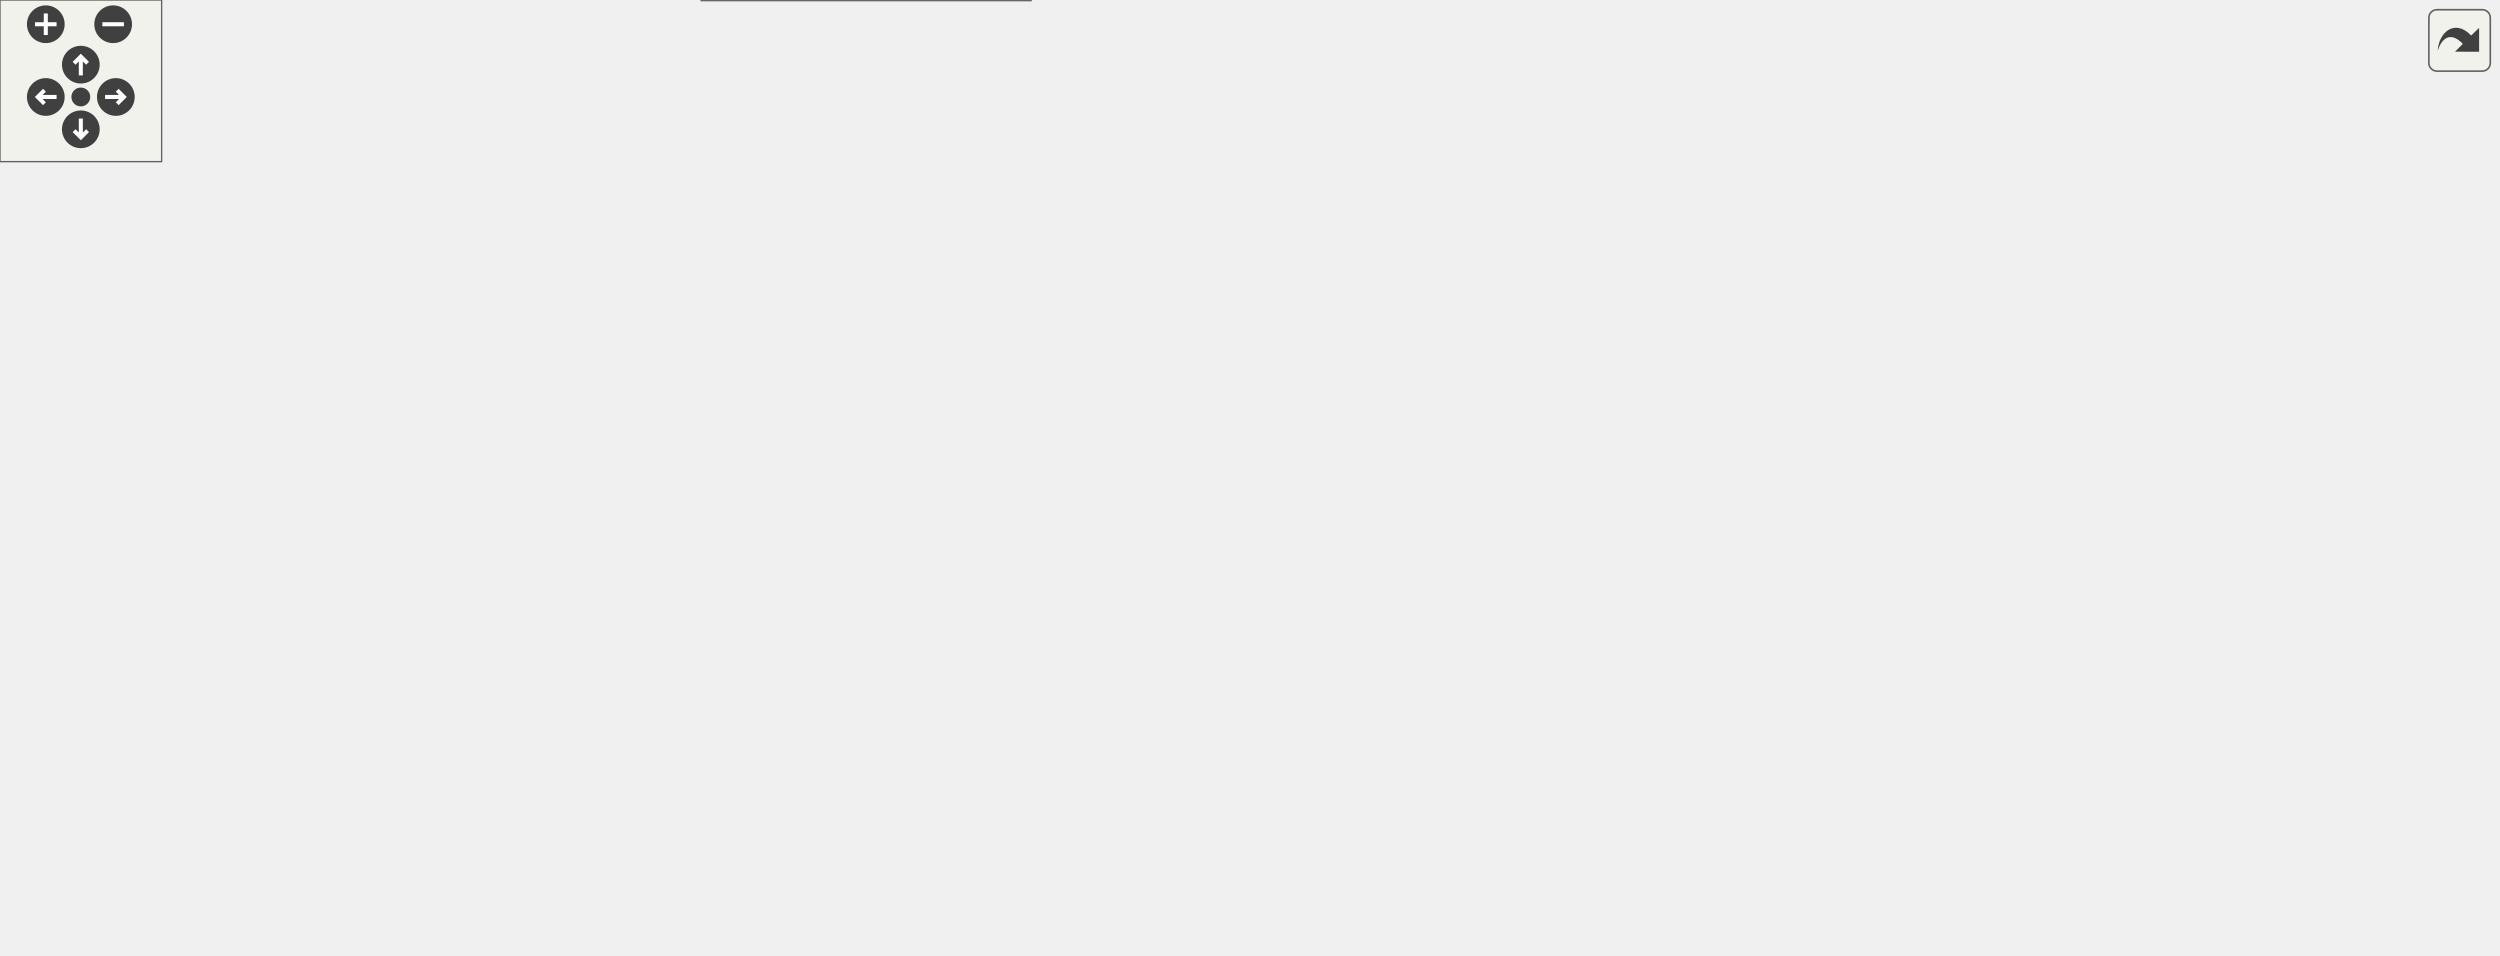
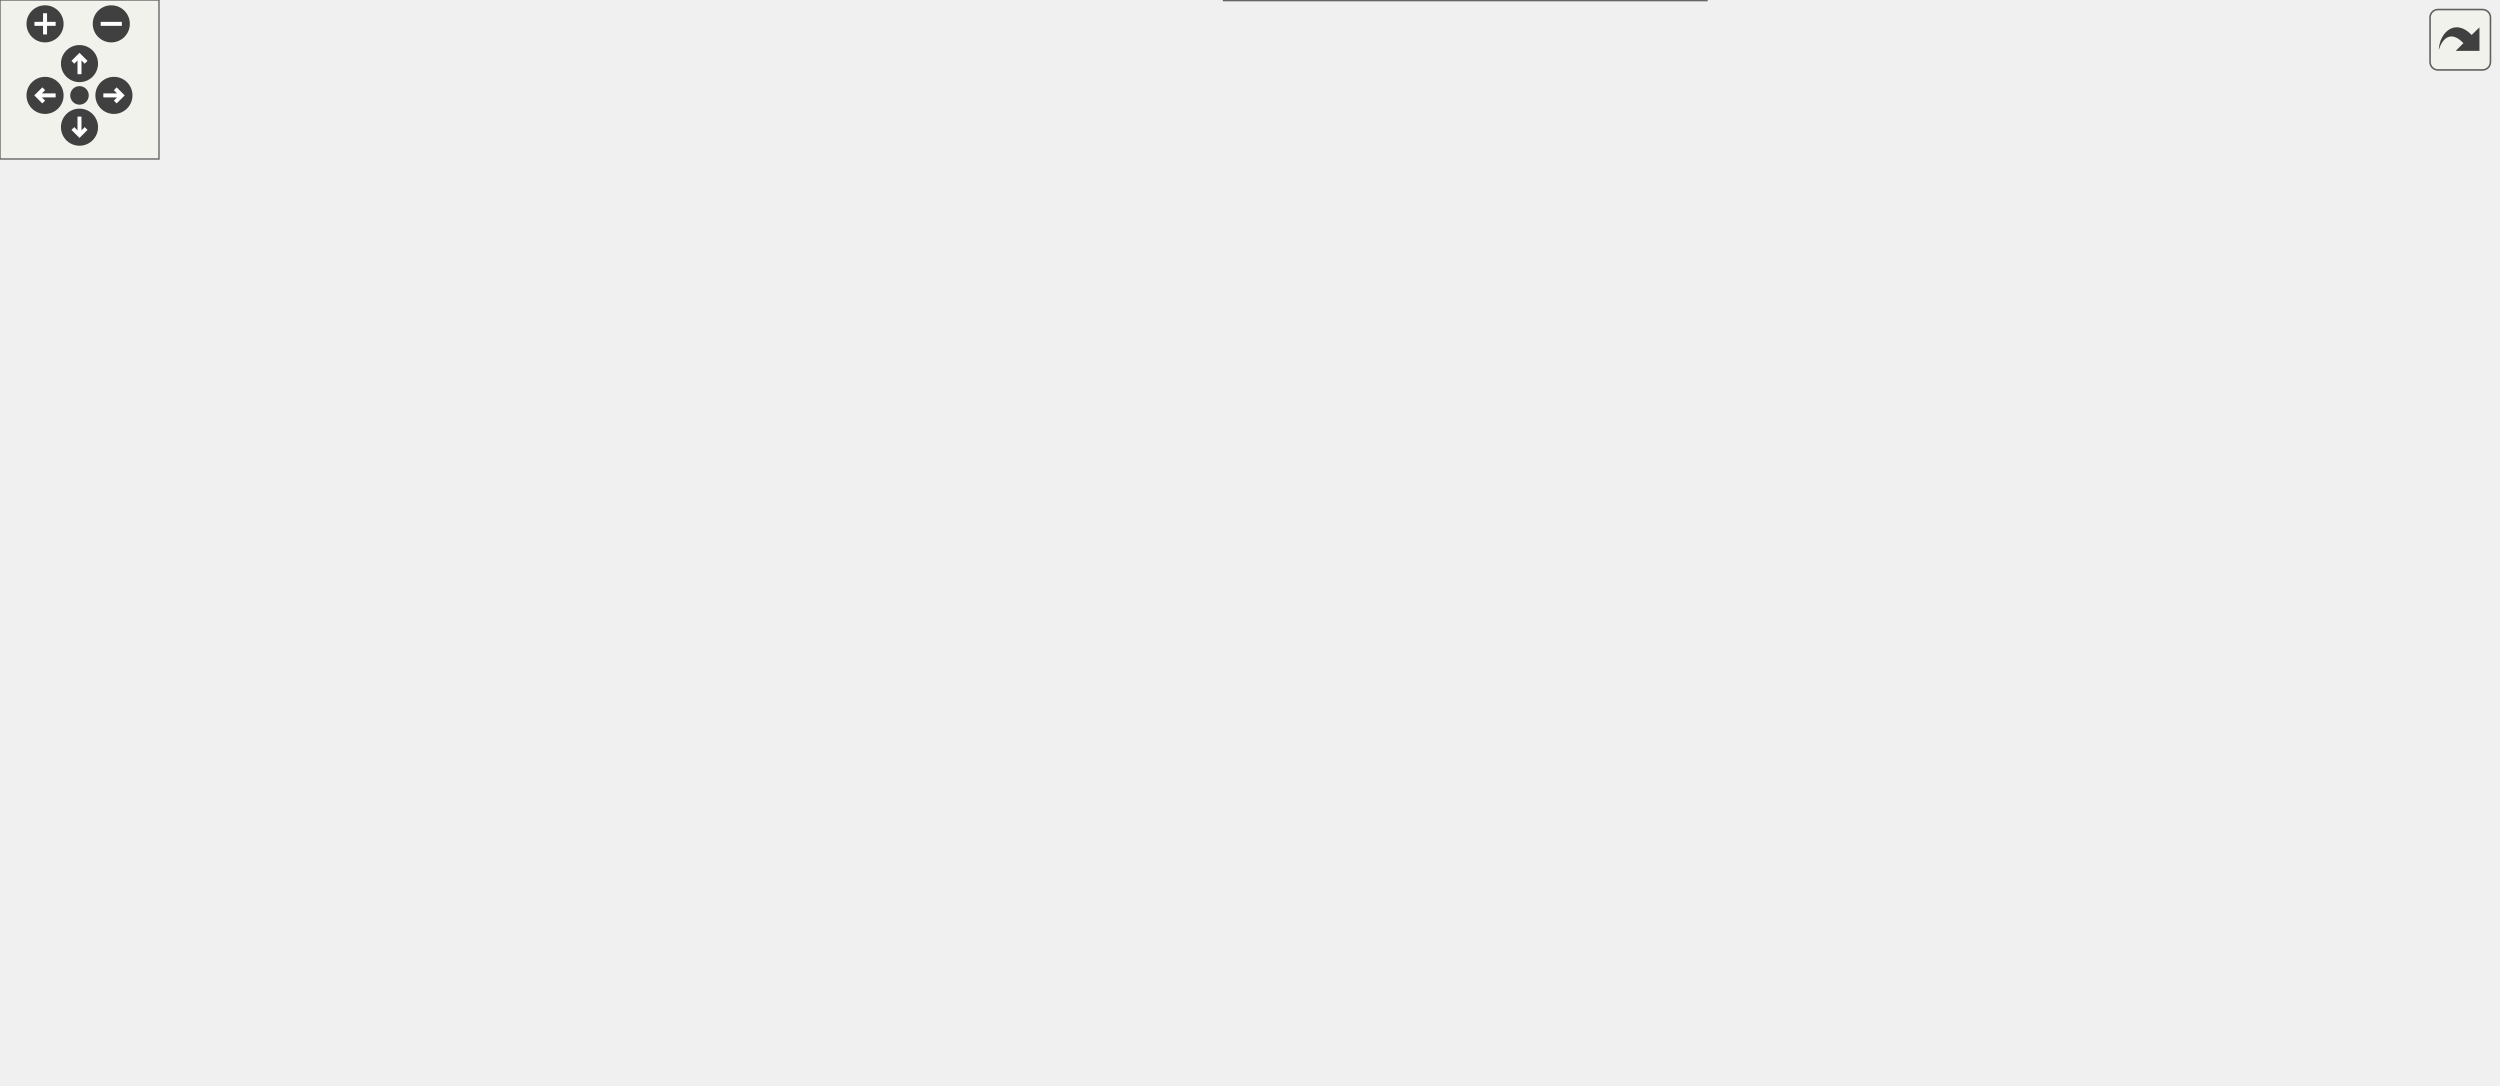
<svg xmlns="http://www.w3.org/2000/svg" xmlns:xlink="http://www.w3.org/1999/xlink" id="main" version="1.1" xml:space="preserve">
  <style type="text/css">
.edge:hover path { stroke: red; }
.edge:hover polygon { stroke: red; fill: red; }
</style>
  <defs>
    <circle id="rim" cx="0" cy="0" r="7" />
    <circle id="rim2" cx="0" cy="0" r="3.5" />
    <g id="zoomPlus">
      <use xlink:href="#rim" fill="#404040">
        <set attributeName="fill" to="#808080" begin="zoomplus.mouseover" end="zoomplus.mouseout" />
      </use>
      <path d="M-4,0h8M0,-4v8" fill="none" stroke="white" stroke-width="1.5" pointer-events="none" />
    </g>
    <g id="zoomMin">
      <use xlink:href="#rim" fill="#404040">
        <set attributeName="fill" to="#808080" begin="zoomminus.mouseover" end="zoomminus.mouseout" />
      </use>
      <path d="M-4,0h8" fill="none" stroke="white" stroke-width="1.5" pointer-events="none" />
    </g>
    <g id="dirArrow">
      <path fill="none" stroke="white" stroke-width="1.5" d="M0,-3.0v7 M-2.5,-0.5L0,-3.0L2.5,-0.5" />
    </g>
    <g id="resetDef">
      <use xlink:href="#rim2" fill="#404040">
        <set attributeName="fill" to="#808080" begin="reset.mouseover" end="reset.mouseout" />
      </use>
    </g>
  </defs>
  <svg id="graph" class="graph">
    <g id="viewport">
      <g id="node1" class="node">
        <g id="a_node1">
          <a xlink:title=" ">
-             <polygon fill="#999999" stroke="#666666" points="671.5,-294 557.5,-294 557.5,-275 671.5,-275 671.5,-294" />
-             <text text-anchor="middle" x="614.5" y="-282" font-family="Helvetica,sans-Serif" font-size="10.00">sqsh_common.h</text>
+             <polygon fill="#999999" stroke="#666666" points="314,-349 200,-349 200,-330 314,-330 314,-349" />
+             <text text-anchor="middle" x="257" y="-337" font-family="Helvetica,sans-Serif" font-size="10.00">sqsh_common.h</text>
          </a>
        </g>
      </g>
      <g id="node2" class="node">
        <g id="a_node2">
-           <a xlink:href="sqsh_8h.html" target="_top" xlink:title=" ">
-             <polygon fill="white" stroke="#666666" points="163.5,-74 101.5,-74 101.5,-55 163.5,-55 163.5,-74" />
-             <text text-anchor="middle" x="132.5" y="-62" font-family="Helvetica,sans-Serif" font-size="10.00">sqsh.h</text>
+           <a xlink:href="sqsh__archive_8h.html" target="_top" xlink:title=" ">
+             <polygon fill="white" stroke="#666666" points="273,-74 151,-74 151,-55 273,-55 273,-74" />
+             <text text-anchor="middle" x="212" y="-62" font-family="Helvetica,sans-Serif" font-size="10.00">sqsh_archive.h</text>
          </a>
        </g>
      </g>
      <g id="edge1" class="edge">
-         <path fill="none" stroke="#63b8ff" d="M545.98,-277.3C449.56,-265.11 273.64,-229.72 166.5,-129 149.92,-113.41 139.73,-87.89 135.22,-74.44" />
-         <polygon fill="#63b8ff" stroke="#63b8ff" points="545.49,-280.76 555.84,-278.49 546.33,-273.81 545.49,-280.76" />
+         <path fill="none" stroke="#63b8ff" d="M188.5,-332.81C128.95,-326.56 48.47,-314.57 24,-294 0.91,-274.58 0,-260.67 0,-230.5 0,-230.5 0,-230.5 0,-173.5 0,-143.33 1.34,-129.92 24,-110 42.77,-93.51 103.38,-81.14 150.76,-73.68" />
+         <polygon fill="#63b8ff" stroke="#63b8ff" points="187.93,-336.27 198.23,-333.79 188.64,-329.3 187.93,-336.27" />
+       </g>
+       <g id="node4" class="node">
+         <g id="a_node4">
+           <a xlink:href="sqsh__chrome_8h.html" target="_top" xlink:title=" ">
+             <polygon fill="white" stroke="#666666" points="210,-184 96,-184 96,-165 210,-165 210,-184" />
+             <text text-anchor="middle" x="153" y="-172" font-family="Helvetica,sans-Serif" font-size="10.00">sqsh_chrome.h</text>
+           </a>
+         </g>
+       </g>
+       <g id="edge3" class="edge">
+         <path fill="none" stroke="#63b8ff" d="M245.38,-320.28C223.07,-285.32 175.02,-210.01 158.62,-184.31" />
+         <polygon fill="#63b8ff" stroke="#63b8ff" points="242.26,-321.91 250.59,-328.46 248.17,-318.15 242.26,-321.91" />
+       </g>
+       <g id="node6" class="node">
+         <g id="a_node6">
+           <a xlink:href="sqsh__data_8h.html" target="_top" xlink:title=" ">
+             <polygon fill="white" stroke="#666666" points="187.5,-294 88.5,-294 88.5,-275 187.5,-275 187.5,-294" />
+             <text text-anchor="middle" x="138" y="-282" font-family="Helvetica,sans-Serif" font-size="10.00">sqsh_data.h</text>
+           </a>
+         </g>
+       </g>
+       <g id="edge5" class="edge">
+         <path fill="none" stroke="#63b8ff" d="M226.53,-324.93C204.95,-315.32 176.62,-302.7 157.89,-294.36" />
+         <polygon fill="#63b8ff" stroke="#63b8ff" points="224.87,-328.02 235.43,-328.89 227.72,-321.63 224.87,-328.02" />
+       </g>
+       <g id="node7" class="node">
+         <g id="a_node7">
+           <a xlink:href="sqsh__error_8h.html" target="_top" xlink:title=" ">
+             <polygon fill="white" stroke="#666666" points="504.5,-74 397.5,-74 397.5,-55 504.5,-55 504.5,-74" />
+             <text text-anchor="middle" x="451" y="-62" font-family="Helvetica,sans-Serif" font-size="10.00">sqsh_error.h</text>
+           </a>
+         </g>
+       </g>
+       <g id="edge6" class="edge">
+         <path fill="none" stroke="#63b8ff" d="M188.44,-333.05C124.2,-323.75 38,-298.59 38,-230.5 38,-230.5 38,-230.5 38,-173.5 38,-144.04 34.4,-128.89 57,-110 82.62,-88.59 295.67,-74.07 397.37,-68.3" />
+         <polygon fill="#63b8ff" stroke="#63b8ff" points="187.87,-336.5 198.25,-334.36 188.8,-329.57 187.87,-336.5" />
+       </g>
+       <g id="node8" class="node">
+         <g id="a_node8">
+           <a xlink:href="sqsh__inode_8h.html" target="_top" xlink:title=" ">
+             <polygon fill="white" stroke="#666666" points="351.5,-239 244.5,-239 244.5,-220 351.5,-220 351.5,-239" />
+             <text text-anchor="middle" x="298" y="-227" font-family="Helvetica,sans-Serif" font-size="10.00">sqsh_inode.h</text>
+           </a>
+         </g>
+       </g>
+       <g id="edge8" class="edge">
+         <path fill="none" stroke="#63b8ff" d="M264.32,-319.22C273.25,-295.69 287.98,-256.89 294.6,-239.46" />
+         <polygon fill="#63b8ff" stroke="#63b8ff" points="261.17,-317.66 260.89,-328.25 267.71,-320.14 261.17,-317.66" />
+       </g>
+       <g id="node12" class="node">
+         <g id="a_node12">
+           <a xlink:href="sqsh__primitive__private_8h.html" target="_top" xlink:title=" ">
+             <polygon fill="white" stroke="#666666" points="555.5,-294 358.5,-294 358.5,-275 555.5,-275 555.5,-294" />
+             <text text-anchor="middle" x="457" y="-282" font-family="Helvetica,sans-Serif" font-size="10.00">sqsh_primitive_private.h</text>
+           </a>
+         </g>
+       </g>
+       <g id="edge12" class="edge">
+         <path fill="none" stroke="#63b8ff" d="M301.84,-326.62C338.61,-316.87 389.87,-303.29 423.24,-294.45" />
+         <polygon fill="#63b8ff" stroke="#63b8ff" points="301.16,-323.18 292.39,-329.12 302.95,-329.94 301.16,-323.18" />
+       </g>
+       <g id="node20" class="node">
+         <g id="a_node20">
+           <a xlink:href="sqsh__table_8h.html" target="_top" xlink:title=" ">
+             <polygon fill="white" stroke="#666666" points="752.5,-294 645.5,-294 645.5,-275 752.5,-275 752.5,-294" />
+             <text text-anchor="middle" x="699" y="-282" font-family="Helvetica,sans-Serif" font-size="10.00">sqsh_table.h</text>
+           </a>
+         </g>
+       </g>
+       <g id="edge28" class="edge">
+         <path fill="none" stroke="#63b8ff" d="M325.55,-330.28C413.68,-319.71 564.92,-301.58 645.23,-291.95" />
+         <polygon fill="#63b8ff" stroke="#63b8ff" points="325.35,-326.78 315.83,-331.45 326.18,-333.73 325.35,-326.78" />
+       </g>
+       <g id="node21" class="node">
+         <g id="a_node21">
+           <a xlink:href="sqsh__xattr_8h.html" target="_top" xlink:title=" ">
+             <polygon fill="white" stroke="#666666" points="908.5,-239 801.5,-239 801.5,-220 908.5,-220 908.5,-239" />
+             <text text-anchor="middle" x="855" y="-227" font-family="Helvetica,sans-Serif" font-size="10.00">sqsh_xattr.h</text>
+           </a>
+         </g>
+       </g>
+       <g id="edge30" class="edge">
+         <path fill="none" stroke="#63b8ff" d="M325.59,-336.68C444.23,-332.84 682.59,-321.83 761,-294 795.52,-281.75 829.5,-253.78 845.5,-239.4" />
+         <polygon fill="#63b8ff" stroke="#63b8ff" points="325.54,-333.18 315.66,-337 325.76,-340.18 325.54,-333.18" />
      </g>
      <g id="node3" class="node">
        <g id="a_node3">
-           <a xlink:href="sqsh__private_8h.html" target="_top" xlink:title=" ">
-             <polygon fill="white" stroke="#666666" points="382.5,-19 260.5,-19 260.5,0 382.5,0 382.5,-19" />
-             <text text-anchor="middle" x="321.5" y="-7" font-family="Helvetica,sans-Serif" font-size="10.00">sqsh_private.h</text>
-           </a>
-         </g>
-       </g>
-       <g id="edge26" class="edge">
-         <path fill="none" stroke="#63b8ff" d="M682.82,-272.12C735.53,-258.97 799.5,-231.49 799.5,-175.5 799.5,-175.5 799.5,-175.5 799.5,-118.5 799.5,-79.98 774.95,-72.24 740.5,-55 679.25,-24.35 483.43,-14.73 382.67,-11.77" />
-         <polygon fill="#63b8ff" stroke="#63b8ff" points="682.18,-268.68 673.24,-274.37 683.78,-275.49 682.18,-268.68" />
-       </g>
-       <g id="node4" class="node">
-         <g id="a_node4">
-           <a xlink:href="sqsh__data_8h.html" target="_top" xlink:title=" ">
-             <polygon fill="white" stroke="#666666" points="927,-239 828,-239 828,-220 927,-220 927,-239" />
-             <text text-anchor="middle" x="877.5" y="-227" font-family="Helvetica,sans-Serif" font-size="10.00">sqsh_data.h</text>
-           </a>
-         </g>
-       </g>
-       <g id="edge3" class="edge">
-         <path fill="none" stroke="#63b8ff" d="M670.36,-272.24C718.9,-262.46 788.28,-248.48 833.11,-239.45" />
-         <polygon fill="#63b8ff" stroke="#63b8ff" points="669.71,-268.8 660.6,-274.21 671.09,-275.67 669.71,-268.8" />
+           <a xlink:href="sqsh__archive__private_8h.html" target="_top" xlink:title=" ">
+             <polygon fill="white" stroke="#666666" points="644,-19 462,-19 462,0 644,0 644,-19" />
+             <text text-anchor="middle" x="553" y="-7" font-family="Helvetica,sans-Serif" font-size="10.00">sqsh_archive_private.h</text>
+           </a>
+         </g>
+       </g>
+       <g id="edge2" class="edge">
+         <path fill="none" stroke="#63b8ff" d="M280.86,-52.8C343.82,-43.01 435.91,-28.7 495.16,-19.49" />
+         <polygon fill="#63b8ff" stroke="#63b8ff" points="280.69,-49.28 271.34,-54.28 281.76,-56.2 280.69,-49.28" />
      </g>
      <g id="node5" class="node">
        <g id="a_node5">
-           <a xlink:href="sqsh__error_8h.html" target="_top" xlink:title=" ">
-             <polygon fill="white" stroke="#666666" points="107,-129 0,-129 0,-110 107,-110 107,-129" />
-             <text text-anchor="middle" x="53.5" y="-117" font-family="Helvetica,sans-Serif" font-size="10.00">sqsh_error.h</text>
+           <a xlink:href="sqsh__chrome__private_8h.html" target="_top" xlink:title=" ">
+             <polygon fill="white" stroke="#666666" points="240,-129 66,-129 66,-110 240,-110 240,-129" />
+             <text text-anchor="middle" x="153" y="-117" font-family="Helvetica,sans-Serif" font-size="10.00">sqsh_chrome_private.h</text>
          </a>
        </g>
      </g>
      <g id="edge4" class="edge">
-         <path fill="none" stroke="#63b8ff" d="M545.92,-280.8C418.83,-275.3 156.41,-261.37 121.5,-239 80.36,-212.64 61.4,-151.97 55.56,-129.28" />
-         <polygon fill="#63b8ff" stroke="#63b8ff" points="545.76,-284.3 555.9,-281.23 546.06,-277.31 545.76,-284.3" />
-       </g>
-       <g id="node6" class="node">
-         <g id="a_node6">
-           <a xlink:href="sqsh__iterator_8h.html" target="_top" xlink:title=" ">
-             <polygon fill="white" stroke="#666666" points="771,-129 642,-129 642,-110 771,-110 771,-129" />
-             <text text-anchor="middle" x="706.5" y="-117" font-family="Helvetica,sans-Serif" font-size="10.00">sqsh_iterator.h</text>
-           </a>
-         </g>
+         <path fill="none" stroke="#63b8ff" d="M153,-153.35C153,-145.1 153,-135.97 153,-129.44" />
+         <polygon fill="#63b8ff" stroke="#63b8ff" points="149.5,-153.23 153,-163.23 156.5,-153.23 149.5,-153.23" />
      </g>
      <g id="edge7" class="edge">
-         <path fill="none" stroke="#63b8ff" d="M625.04,-264.83C644.88,-229.67 687.08,-154.9 701.53,-129.31" />
-         <polygon fill="#63b8ff" stroke="#63b8ff" points="622.06,-262.99 620.19,-273.42 628.15,-266.43 622.06,-262.99" />
-       </g>
-       <g id="node8" class="node">
-         <g id="a_node8">
-           <a xlink:href="sqsh__primitive_8h.html" target="_top" xlink:title=" ">
-             <polygon fill="white" stroke="#666666" points="620,-239 483,-239 483,-220 620,-220 620,-239" />
-             <text text-anchor="middle" x="551.5" y="-227" font-family="Helvetica,sans-Serif" font-size="10.00">sqsh_primitive.h</text>
-           </a>
-         </g>
-       </g>
-       <g id="edge9" class="edge">
-         <path fill="none" stroke="#63b8ff" d="M595.32,-267.37C584.38,-258.16 571.09,-246.98 562.03,-239.36" />
-         <polygon fill="#63b8ff" stroke="#63b8ff" points="592.75,-269.78 602.65,-273.53 597.26,-264.42 592.75,-269.78" />
-       </g>
-       <g id="edge2" class="edge">
-         <path fill="none" stroke="#63b8ff" d="M174.47,-51.73C209.26,-41.98 257.96,-28.32 289.61,-19.44" />
-         <polygon fill="#63b8ff" stroke="#63b8ff" points="173.85,-48.27 165.17,-54.34 175.74,-55.01 173.85,-48.27" />
-       </g>
-       <g id="edge5" class="edge">
-         <path fill="none" stroke="#63b8ff" d="M76.32,-103.19C90.26,-93.84 107.6,-82.21 119.3,-74.36" />
-         <polygon fill="#63b8ff" stroke="#63b8ff" points="74.51,-100.19 68.16,-108.67 78.41,-106 74.51,-100.19" />
-       </g>
-       <g id="edge6" class="edge">
-         <path fill="none" stroke="#63b8ff" d="M60.22,-99.59C66.36,-85.1 76.89,-65.81 92.5,-55 119.09,-36.57 201.67,-23.82 260,-16.83" />
-         <polygon fill="#63b8ff" stroke="#63b8ff" points="57.11,-97.93 56.76,-108.52 63.64,-100.45 57.11,-97.93" />
-       </g>
-       <g id="node7" class="node">
-         <g id="a_node7">
-           <a xlink:href="sqsh__iterator__private_8h.html" target="_top" xlink:title=" ">
-             <polygon fill="white" stroke="#666666" points="731,-74 542,-74 542,-55 731,-55 731,-74" />
-             <text text-anchor="middle" x="636.5" y="-62" font-family="Helvetica,sans-Serif" font-size="10.00">sqsh_iterator_private.h</text>
-           </a>
-         </g>
-       </g>
-       <g id="edge8" class="edge">
-         <path fill="none" stroke="#63b8ff" d="M685.55,-102.64C673.33,-93.39 658.36,-82.05 648.2,-74.36" />
-         <polygon fill="#63b8ff" stroke="#63b8ff" points="683.33,-105.35 693.42,-108.6 687.56,-99.77 683.33,-105.35" />
+         <path fill="none" stroke="#63b8ff" d="M478.39,-49.27C496.72,-39.74 520.26,-27.51 535.95,-19.36" />
+         <polygon fill="#63b8ff" stroke="#63b8ff" points="476.91,-46.09 469.65,-53.81 480.13,-52.31 476.91,-46.09" />
      </g>
      <g id="node9" class="node">
        <g id="a_node9">
-           <a xlink:href="sqsh__context_8h.html" target="_top" xlink:title=" ">
-             <polygon fill="white" stroke="#666666" points="578.5,-184 456.5,-184 456.5,-165 578.5,-165 578.5,-184" />
-             <text text-anchor="middle" x="517.5" y="-172" font-family="Helvetica,sans-Serif" font-size="10.00">sqsh_context.h</text>
-           </a>
-         </g>
-       </g>
-       <g id="edge10" class="edge">
-         <path fill="none" stroke="#63b8ff" d="M539.68,-210.08C534.11,-201.4 527.72,-191.44 523.24,-184.44" />
-         <polygon fill="#63b8ff" stroke="#63b8ff" points="536.72,-211.95 545.07,-218.47 542.61,-208.17 536.72,-211.95" />
+           <a xlink:href="sqsh__directory_8h.html" target="_top" xlink:title=" ">
+             <polygon fill="white" stroke="#666666" points="366.5,-184 229.5,-184 229.5,-165 366.5,-165 366.5,-184" />
+             <text text-anchor="middle" x="298" y="-172" font-family="Helvetica,sans-Serif" font-size="10.00">sqsh_directory.h</text>
+           </a>
+         </g>
+       </g>
+       <g id="edge9" class="edge">
+         <path fill="none" stroke="#63b8ff" d="M298,-208.35C298,-200.1 298,-190.97 298,-184.44" />
+         <polygon fill="#63b8ff" stroke="#63b8ff" points="294.5,-208.23 298,-218.23 301.5,-208.23 294.5,-208.23" />
+       </g>
+       <g id="node11" class="node">
+         <g id="a_node11">
+           <a xlink:href="sqsh__inode__private_8h.html" target="_top" xlink:title=" ">
+             <polygon fill="white" stroke="#666666" points="640.5,-129 473.5,-129 473.5,-110 640.5,-110 640.5,-129" />
+             <text text-anchor="middle" x="557" y="-117" font-family="Helvetica,sans-Serif" font-size="10.00">sqsh_inode_private.h</text>
+           </a>
+         </g>
+       </g>
+       <g id="edge11" class="edge">
+         <path fill="none" stroke="#63b8ff" d="M322.79,-214.17C351.19,-197.89 396.12,-172.59 414,-165 449.54,-149.92 491.97,-137.36 521.33,-129.47" />
+         <polygon fill="#63b8ff" stroke="#63b8ff" points="321.39,-210.94 314.46,-218.96 324.88,-217.01 321.39,-210.94" />
      </g>
      <g id="node10" class="node">
        <g id="a_node10">
-           <a xlink:href="sqsh__context__private_8h.html" target="_top" xlink:title=" ">
-             <polygon fill="white" stroke="#666666" points="623.5,-129 441.5,-129 441.5,-110 623.5,-110 623.5,-129" />
-             <text text-anchor="middle" x="532.5" y="-117" font-family="Helvetica,sans-Serif" font-size="10.00">sqsh_context_private.h</text>
-           </a>
-         </g>
-       </g>
-       <g id="edge16" class="edge">
-         <path fill="none" stroke="#63b8ff" d="M570.91,-211.87C583.16,-199.25 595.31,-181.36 587.5,-165 579.88,-149.04 563.43,-136.95 550.5,-129.43" />
-         <polygon fill="#63b8ff" stroke="#63b8ff" points="568.62,-209.21 563.76,-218.63 573.43,-214.3 568.62,-209.21" />
-       </g>
-       <g id="node11" class="node">
-         <g id="a_node11">
-           <a xlink:href="sqsh__mapper_8h.html" target="_top" xlink:title=" ">
-             <polygon fill="white" stroke="#666666" points="409.5,-184 295.5,-184 295.5,-165 409.5,-165 409.5,-184" />
-             <text text-anchor="middle" x="352.5" y="-172" font-family="Helvetica,sans-Serif" font-size="10.00">sqsh_mapper.h</text>
-           </a>
-         </g>
-       </g>
-       <g id="edge17" class="edge">
-         <path fill="none" stroke="#63b8ff" d="M506.89,-216.62C470.3,-206.87 419.29,-193.29 386.09,-184.45" />
-         <polygon fill="#63b8ff" stroke="#63b8ff" points="505.72,-219.93 516.28,-219.12 507.52,-213.16 505.72,-219.93" />
-       </g>
-       <g id="edge11" class="edge">
-         <path fill="none" stroke="#63b8ff" d="M480.87,-160.91C441.13,-147.47 375.69,-125.94 318.5,-110 264.61,-94.98 201.08,-80.45 163.95,-72.28" />
-         <polygon fill="#63b8ff" stroke="#63b8ff" points="479.58,-164.17 490.17,-164.07 481.83,-157.54 479.58,-164.17" />
-       </g>
-       <g id="edge15" class="edge">
-         <path fill="none" stroke="#63b8ff" d="M560.32,-161.49C595.04,-151.76 643.2,-138.25 674.6,-129.45" />
-         <polygon fill="#63b8ff" stroke="#63b8ff" points="559.7,-158.03 551.02,-164.1 561.59,-164.77 559.7,-158.03" />
-       </g>
-       <g id="edge12" class="edge">
-         <path fill="none" stroke="#63b8ff" d="M523.04,-153.93C525.42,-145.53 528.08,-136.13 529.97,-129.44" />
-         <polygon fill="#63b8ff" stroke="#63b8ff" points="519.74,-152.72 520.39,-163.29 526.48,-154.62 519.74,-152.72" />
-       </g>
-       <g id="edge14" class="edge">
-         <path fill="none" stroke="#63b8ff" d="M505.24,-104.55C461.24,-82.03 375.77,-38.28 339.01,-19.46" />
-         <polygon fill="#63b8ff" stroke="#63b8ff" points="503.39,-107.53 513.89,-108.97 506.58,-101.3 503.39,-107.53" />
-       </g>
-       <g id="edge13" class="edge">
-         <path fill="none" stroke="#63b8ff" d="M560.17,-104.4C578.89,-94.86 603.05,-82.55 619.12,-74.36" />
-         <polygon fill="#63b8ff" stroke="#63b8ff" points="558.81,-101.16 551.49,-108.82 561.99,-107.4 558.81,-101.16" />
-       </g>
-       <g id="edge18" class="edge">
-         <path fill="none" stroke="#63b8ff" d="M284.11,-162.7C254.76,-156.01 220.98,-145.44 193.5,-129 169.36,-114.56 148.41,-88.07 138.53,-74.32" />
-         <polygon fill="#63b8ff" stroke="#63b8ff" points="283.12,-166.07 293.63,-164.76 284.6,-159.22 283.12,-166.07" />
-       </g>
-       <g id="edge20" class="edge">
-         <path fill="none" stroke="#63b8ff" d="M358.07,-153.65C363.83,-129.54 370.42,-87.99 358.5,-55 353.31,-40.64 341.24,-27.64 332.29,-19.45" />
-         <polygon fill="#63b8ff" stroke="#63b8ff" points="354.75,-152.51 355.63,-163.07 361.53,-154.27 354.75,-152.51" />
-       </g>
-       <g id="edge19" class="edge">
-         <path fill="none" stroke="#63b8ff" d="M393.71,-161.36C426.75,-151.64 472.34,-138.21 502.12,-129.45" />
-         <polygon fill="#63b8ff" stroke="#63b8ff" points="393.09,-157.9 384.49,-164.08 395.07,-164.61 393.09,-157.9" />
-       </g>
-       <g id="node12" class="node">
-         <g id="a_node12">
-           <a xlink:href="sqsh__table_8h.html" target="_top" xlink:title=" ">
-             <polygon fill="white" stroke="#666666" points="309,-129 202,-129 202,-110 309,-110 309,-129" />
-             <text text-anchor="middle" x="255.5" y="-117" font-family="Helvetica,sans-Serif" font-size="10.00">sqsh_table.h</text>
-           </a>
-         </g>
-       </g>
-       <g id="edge21" class="edge">
-         <path fill="none" stroke="#63b8ff" d="M325.96,-159C308.61,-149.52 286.49,-137.43 271.71,-129.36" />
-         <polygon fill="#63b8ff" stroke="#63b8ff" points="324.26,-162.06 334.72,-163.78 327.62,-155.92 324.26,-162.06" />
+           <a xlink:href="sqsh__directory__private_8h.html" target="_top" xlink:title=" ">
+             <polygon fill="white" stroke="#666666" points="455.5,-129 258.5,-129 258.5,-110 455.5,-110 455.5,-129" />
+             <text text-anchor="middle" x="357" y="-117" font-family="Helvetica,sans-Serif" font-size="10.00">sqsh_directory_private.h</text>
+           </a>
+         </g>
+       </g>
+       <g id="edge10" class="edge">
+         <path fill="none" stroke="#63b8ff" d="M316.27,-157.09C326.46,-147.94 338.74,-136.9 347.14,-129.36" />
+         <polygon fill="#63b8ff" stroke="#63b8ff" points="314.23,-154.21 309.13,-163.5 318.91,-159.42 314.23,-154.21" />
      </g>
      <g id="node13" class="node">
        <g id="a_node13">
+           <a xlink:href="sqsh__extract__private_8h.html" target="_top" xlink:title=" ">
+             <polygon fill="white" stroke="#666666" points="744,-239 562,-239 562,-220 744,-220 744,-239" />
+             <text text-anchor="middle" x="653" y="-227" font-family="Helvetica,sans-Serif" font-size="10.00">sqsh_extract_private.h</text>
+           </a>
+         </g>
+       </g>
+       <g id="edge13" class="edge">
+         <path fill="none" stroke="#63b8ff" d="M500.94,-271.62C536.98,-261.87 587.21,-248.29 619.92,-239.45" />
+         <polygon fill="#63b8ff" stroke="#63b8ff" points="500.45,-268.13 491.71,-274.11 502.28,-274.88 500.45,-268.13" />
+       </g>
+       <g id="node19" class="node">
+         <g id="a_node19">
+           <a xlink:href="sqsh__mapper__private_8h.html" target="_top" xlink:title=" ">
+             <polygon fill="white" stroke="#666666" points="544,-239 370,-239 370,-220 544,-220 544,-239" />
+             <text text-anchor="middle" x="457" y="-227" font-family="Helvetica,sans-Serif" font-size="10.00">sqsh_mapper_private.h</text>
+           </a>
+         </g>
+       </g>
+       <g id="edge25" class="edge">
+         <path fill="none" stroke="#63b8ff" d="M457,-263.35C457,-255.1 457,-245.97 457,-239.44" />
+         <polygon fill="#63b8ff" stroke="#63b8ff" points="453.5,-263.23 457,-273.23 460.5,-263.23 453.5,-263.23" />
+       </g>
+       <g id="node14" class="node">
+         <g id="a_node14">
+           <a xlink:href="sqsh__metablock__private_8h.html" target="_top" xlink:title=" ">
+             <polygon fill="white" stroke="#666666" points="620.5,-184 423.5,-184 423.5,-165 620.5,-165 620.5,-184" />
+             <text text-anchor="middle" x="522" y="-172" font-family="Helvetica,sans-Serif" font-size="10.00">sqsh_metablock_private.h</text>
+           </a>
+         </g>
+       </g>
+       <g id="edge14" class="edge">
+         <path fill="none" stroke="#63b8ff" d="M620.11,-215.19C596.27,-205.55 564.7,-192.78 543.89,-184.36" />
+         <polygon fill="#63b8ff" stroke="#63b8ff" points="618.79,-218.44 629.37,-218.94 621.42,-211.95 618.79,-218.44" />
+       </g>
+       <g id="node16" class="node">
+         <g id="a_node16">
          <a xlink:href="sqsh__table__private_8h.html" target="_top" xlink:title=" ">
-             <polygon fill="white" stroke="#666666" points="349,-74 182,-74 182,-55 349,-55 349,-74" />
-             <text text-anchor="middle" x="265.5" y="-62" font-family="Helvetica,sans-Serif" font-size="10.00">sqsh_table_private.h</text>
-           </a>
-         </g>
-       </g>
-       <g id="edge25" class="edge">
-         <path fill="none" stroke="#63b8ff" d="M344.58,-154.35C338.57,-141.11 329.47,-123.52 318.5,-110 306.84,-95.64 290.03,-82.45 278.48,-74.22" />
-         <polygon fill="#63b8ff" stroke="#63b8ff" points="341.25,-155.48 348.44,-163.26 347.68,-152.7 341.25,-155.48" />
+             <polygon fill="white" stroke="#666666" points="805.5,-184 638.5,-184 638.5,-165 805.5,-165 805.5,-184" />
+             <text text-anchor="middle" x="722" y="-172" font-family="Helvetica,sans-Serif" font-size="10.00">sqsh_table_private.h</text>
+           </a>
+         </g>
+       </g>
+       <g id="edge20" class="edge">
+         <path fill="none" stroke="#63b8ff" d="M673.65,-212.64C685.7,-203.39 700.45,-192.05 710.47,-184.36" />
+         <polygon fill="#63b8ff" stroke="#63b8ff" points="671.7,-209.72 665.91,-218.59 675.97,-215.27 671.7,-209.72" />
+       </g>
+       <g id="edge15" class="edge">
+         <path fill="none" stroke="#63b8ff" d="M448.33,-162.92C380.18,-153.13 279.97,-138.74 215.59,-129.49" />
+         <polygon fill="#63b8ff" stroke="#63b8ff" points="447.51,-166.34 457.91,-164.29 448.51,-159.41 447.51,-166.34" />
+       </g>
+       <g id="edge16" class="edge">
+         <path fill="none" stroke="#63b8ff" d="M483.43,-161.11C453.22,-151.41 411.91,-138.14 384.85,-129.45" />
+         <polygon fill="#63b8ff" stroke="#63b8ff" points="481.98,-164.32 492.57,-164.05 484.12,-157.66 481.98,-164.32" />
+       </g>
+       <g id="edge17" class="edge">
+         <path fill="none" stroke="#63b8ff" d="M533.98,-155.36C539.75,-146.62 546.43,-136.51 551.09,-129.44" />
+         <polygon fill="#63b8ff" stroke="#63b8ff" points="531.2,-153.21 528.61,-163.49 537.04,-157.07 531.2,-153.21" />
+       </g>
+       <g id="node15" class="node">
+         <g id="a_node15">
+           <a xlink:href="sqsh__xattr__private_8h.html" target="_top" xlink:title=" ">
+             <polygon fill="white" stroke="#666666" points="942.5,-129 775.5,-129 775.5,-110 942.5,-110 942.5,-129" />
+             <text text-anchor="middle" x="859" y="-117" font-family="Helvetica,sans-Serif" font-size="10.00">sqsh_xattr_private.h</text>
+           </a>
+         </g>
+       </g>
+       <g id="edge18" class="edge">
+         <path fill="none" stroke="#63b8ff" d="M590.44,-162.74C652.65,-152.95 743.41,-138.68 801.83,-129.49" />
+         <polygon fill="#63b8ff" stroke="#63b8ff" points="590,-159.26 580.66,-164.27 591.08,-166.18 590,-159.26" />
+       </g>
+       <g id="edge19" class="edge">
+         <path fill="none" stroke="#63b8ff" d="M836.21,-103.6C813.44,-89.3 777.03,-68.02 743,-55 699.33,-38.29 647.53,-26.67 609.06,-19.5" />
+         <polygon fill="#63b8ff" stroke="#63b8ff" points="834.06,-106.38 844.38,-108.8 837.83,-100.48 834.06,-106.38" />
+       </g>
+       <g id="edge24" class="edge">
+         <path fill="none" stroke="#63b8ff" d="M755.72,-160.45C780.73,-150.78 814.14,-137.85 836.1,-129.36" />
+         <polygon fill="#63b8ff" stroke="#63b8ff" points="754.72,-157.09 746.65,-163.96 757.24,-163.62 754.72,-157.09" />
+       </g>
+       <g id="node17" class="node">
+         <g id="a_node17">
+           <a xlink:href="sqsh__file_8h.html" target="_top" xlink:title=" ">
+             <polygon fill="white" stroke="#666666" points="757.5,-129 658.5,-129 658.5,-110 757.5,-110 757.5,-129" />
+             <text text-anchor="middle" x="708" y="-117" font-family="Helvetica,sans-Serif" font-size="10.00">sqsh_file.h</text>
+           </a>
+         </g>
+       </g>
+       <g id="edge21" class="edge">
+         <path fill="none" stroke="#63b8ff" d="M716.75,-153.64C714.55,-145.31 712.11,-136.05 710.36,-129.44" />
+         <polygon fill="#63b8ff" stroke="#63b8ff" points="713.36,-154.51 719.3,-163.28 720.13,-152.72 713.36,-154.51" />
+       </g>
+       <g id="node18" class="node">
+         <g id="a_node18">
+           <a xlink:href="sqsh__file__private_8h.html" target="_top" xlink:title=" ">
+             <polygon fill="white" stroke="#666666" points="734.5,-74 575.5,-74 575.5,-55 734.5,-55 734.5,-74" />
+             <text text-anchor="middle" x="655" y="-62" font-family="Helvetica,sans-Serif" font-size="10.00">sqsh_file_private.h</text>
+           </a>
+         </g>
      </g>
      <g id="edge22" class="edge">
-         <path fill="none" stroke="#63b8ff" d="M224.31,-105.06C201.97,-95.43 172.51,-82.74 153.06,-74.36" />
-         <polygon fill="#63b8ff" stroke="#63b8ff" points="222.68,-108.17 233.24,-108.91 225.45,-101.74 222.68,-108.17" />
+         <path fill="none" stroke="#63b8ff" d="M691.28,-101.78C682.22,-92.72 671.4,-81.9 663.94,-74.44" />
+         <polygon fill="#63b8ff" stroke="#63b8ff" points="688.63,-104.08 698.18,-108.68 693.58,-99.13 688.63,-104.08" />
      </g>
      <g id="edge23" class="edge">
-         <path fill="none" stroke="#63b8ff" d="M259.25,-98.64C260.82,-90.31 262.57,-81.05 263.81,-74.44" />
-         <polygon fill="#63b8ff" stroke="#63b8ff" points="255.85,-97.79 257.43,-108.26 262.73,-99.08 255.85,-97.79" />
-       </g>
-       <g id="edge24" class="edge">
-         <path fill="none" stroke="#63b8ff" d="M283.13,-46.81C292.74,-37.72 304.25,-26.82 312.14,-19.36" />
-         <polygon fill="#63b8ff" stroke="#63b8ff" points="280.96,-44.05 276.1,-53.47 285.77,-49.14 280.96,-44.05" />
+         <path fill="none" stroke="#63b8ff" d="M627.61,-49.27C609.28,-39.74 585.74,-27.51 570.05,-19.36" />
+         <polygon fill="#63b8ff" stroke="#63b8ff" points="625.87,-52.31 636.35,-53.81 629.09,-46.09 625.87,-52.31" />
+       </g>
+       <g id="edge26" class="edge">
+         <path fill="none" stroke="#63b8ff" d="M476.79,-212.37C488.08,-203.16 501.79,-191.98 511.14,-184.36" />
+         <polygon fill="#63b8ff" stroke="#63b8ff" points="474.74,-209.52 469.2,-218.55 479.16,-214.95 474.74,-209.52" />
+       </g>
+       <g id="edge27" class="edge">
+         <path fill="none" stroke="#63b8ff" d="M512.98,-217.3C561.9,-207.52 632,-193.5 677.27,-184.45" />
+         <polygon fill="#63b8ff" stroke="#63b8ff" points="512.56,-213.82 503.44,-219.21 513.93,-220.68 512.56,-213.82" />
+       </g>
+       <g id="edge29" class="edge">
+         <path fill="none" stroke="#63b8ff" d="M725.81,-268.58C736.33,-261.18 747.25,-251.2 753,-239 762.32,-219.25 743.69,-196.27 731.47,-184.09" />
+         <polygon fill="#63b8ff" stroke="#63b8ff" points="724.19,-265.46 717.69,-273.82 727.99,-271.34 724.19,-265.46" />
+       </g>
+       <g id="edge31" class="edge">
+         <path fill="none" stroke="#63b8ff" d="M855.75,-208.24C856.62,-184.63 858.03,-146.65 858.67,-129.46" />
+         <polygon fill="#63b8ff" stroke="#63b8ff" points="852.26,-208.03 855.38,-218.15 859.25,-208.29 852.26,-208.03" />
      </g>
    </g>
  </svg>
  <g id="navigator" transform="translate(0 0)" fill="#404254">
    <rect fill="#f2f5e9" fill-opacity="0.5" stroke="#606060" stroke-width=".5" x="0" y="0" width="60" height="60" />
    <use id="zoomplus" xlink:href="#zoomPlus" x="17" y="9" />
    <use id="zoomminus" xlink:href="#zoomMin" x="42" y="9" />
    <use id="reset" xlink:href="#resetDef" x="30" y="36" />
    <g id="arrowUp" xlink:href="#dirArrow" transform="translate(30 24)">
      <use xlink:href="#rim" fill="#404040">
        <set attributeName="fill" to="#808080" begin="arrowUp.mouseover" end="arrowUp.mouseout" />
      </use>
      <path fill="none" stroke="white" stroke-width="1.5" d="M0,-3.0v7 M-2.5,-0.5L0,-3.0L2.5,-0.5" />
    </g>
    <g id="arrowRight" xlink:href="#dirArrow" transform="rotate(90) translate(36 -43)">
      <use xlink:href="#rim" fill="#404040">
        <set attributeName="fill" to="#808080" begin="arrowRight.mouseover" end="arrowRight.mouseout" />
      </use>
      <path fill="none" stroke="white" stroke-width="1.5" d="M0,-3.0v7 M-2.5,-0.5L0,-3.0L2.5,-0.5" />
    </g>
    <g id="arrowDown" xlink:href="#dirArrow" transform="rotate(180) translate(-30 -48)">
      <use xlink:href="#rim" fill="#404040">
        <set attributeName="fill" to="#808080" begin="arrowDown.mouseover" end="arrowDown.mouseout" />
      </use>
      <path fill="none" stroke="white" stroke-width="1.5" d="M0,-3.0v7 M-2.5,-0.5L0,-3.0L2.5,-0.5" />
    </g>
    <g id="arrowLeft" xlink:href="#dirArrow" transform="rotate(270) translate(-36 17)">
      <use xlink:href="#rim" fill="#404040">
        <set attributeName="fill" to="#808080" begin="arrowLeft.mouseover" end="arrowLeft.mouseout" />
      </use>
      <path fill="none" stroke="white" stroke-width="1.5" d="M0,-3.0v7 M-2.5,-0.5L0,-3.0L2.5,-0.5" />
    </g>
  </g>
  <svg viewBox="0 0 15 15" width="100%" height="30px" preserveAspectRatio="xMaxYMin meet">
    <g id="arrow_out" transform="scale(0.3 0.3)">
      <a xlink:href="sqsh__common_8h__dep__incl_org.svg" target="_base">
        <rect id="button" ry="5" rx="5" y="6" x="6" height="38" width="38" fill="#f2f5e9" fill-opacity="0.5" stroke="#606060" stroke-width="1.0" />
        <path id="arrow" d="M 11.5,31.437 C 11.94,20.098 22.043,11.323 32.159,21.979 L 37.069,17.246 C 37.069,17.246 37.088,32 37.088,32 L 22.16,31.978 C 22.16,31.978 26.998,27.14 26.998,27.14 C 18.529,18.264 13.292,25.23 11.5,31.437 z" style="fill:#404040;" />
      </a>
    </g>
  </svg>
</svg>
